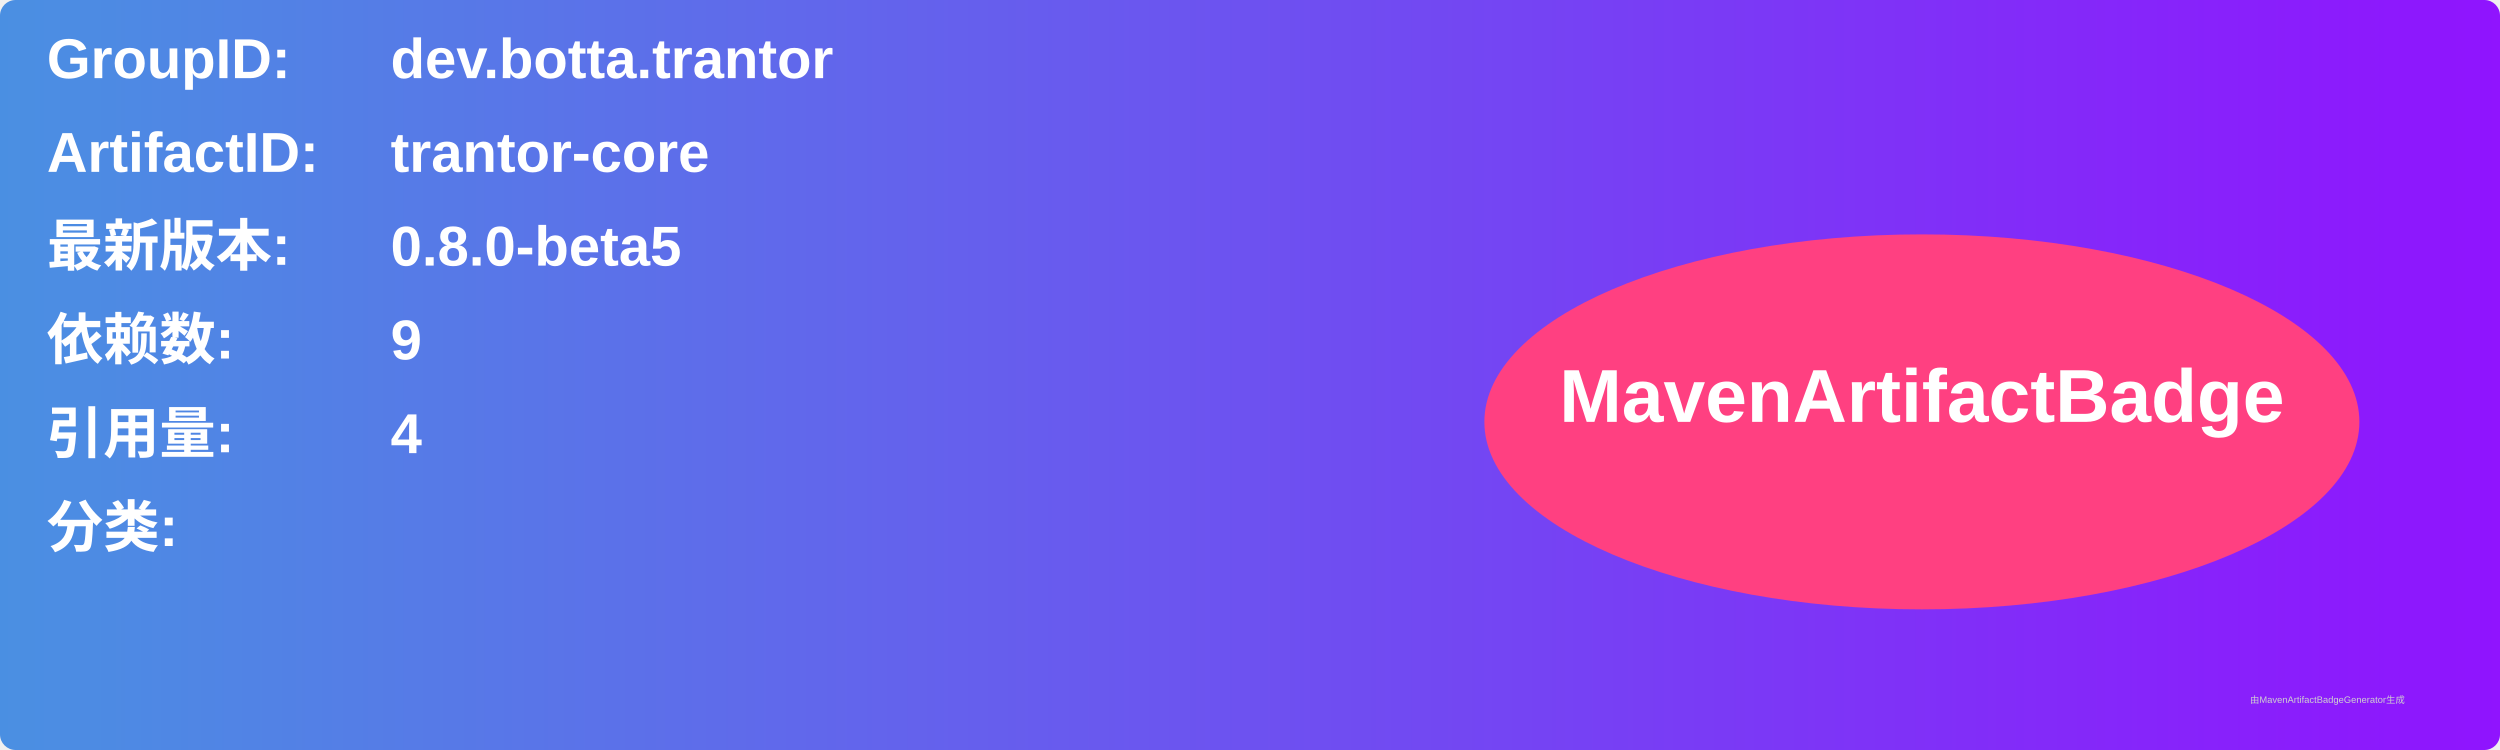
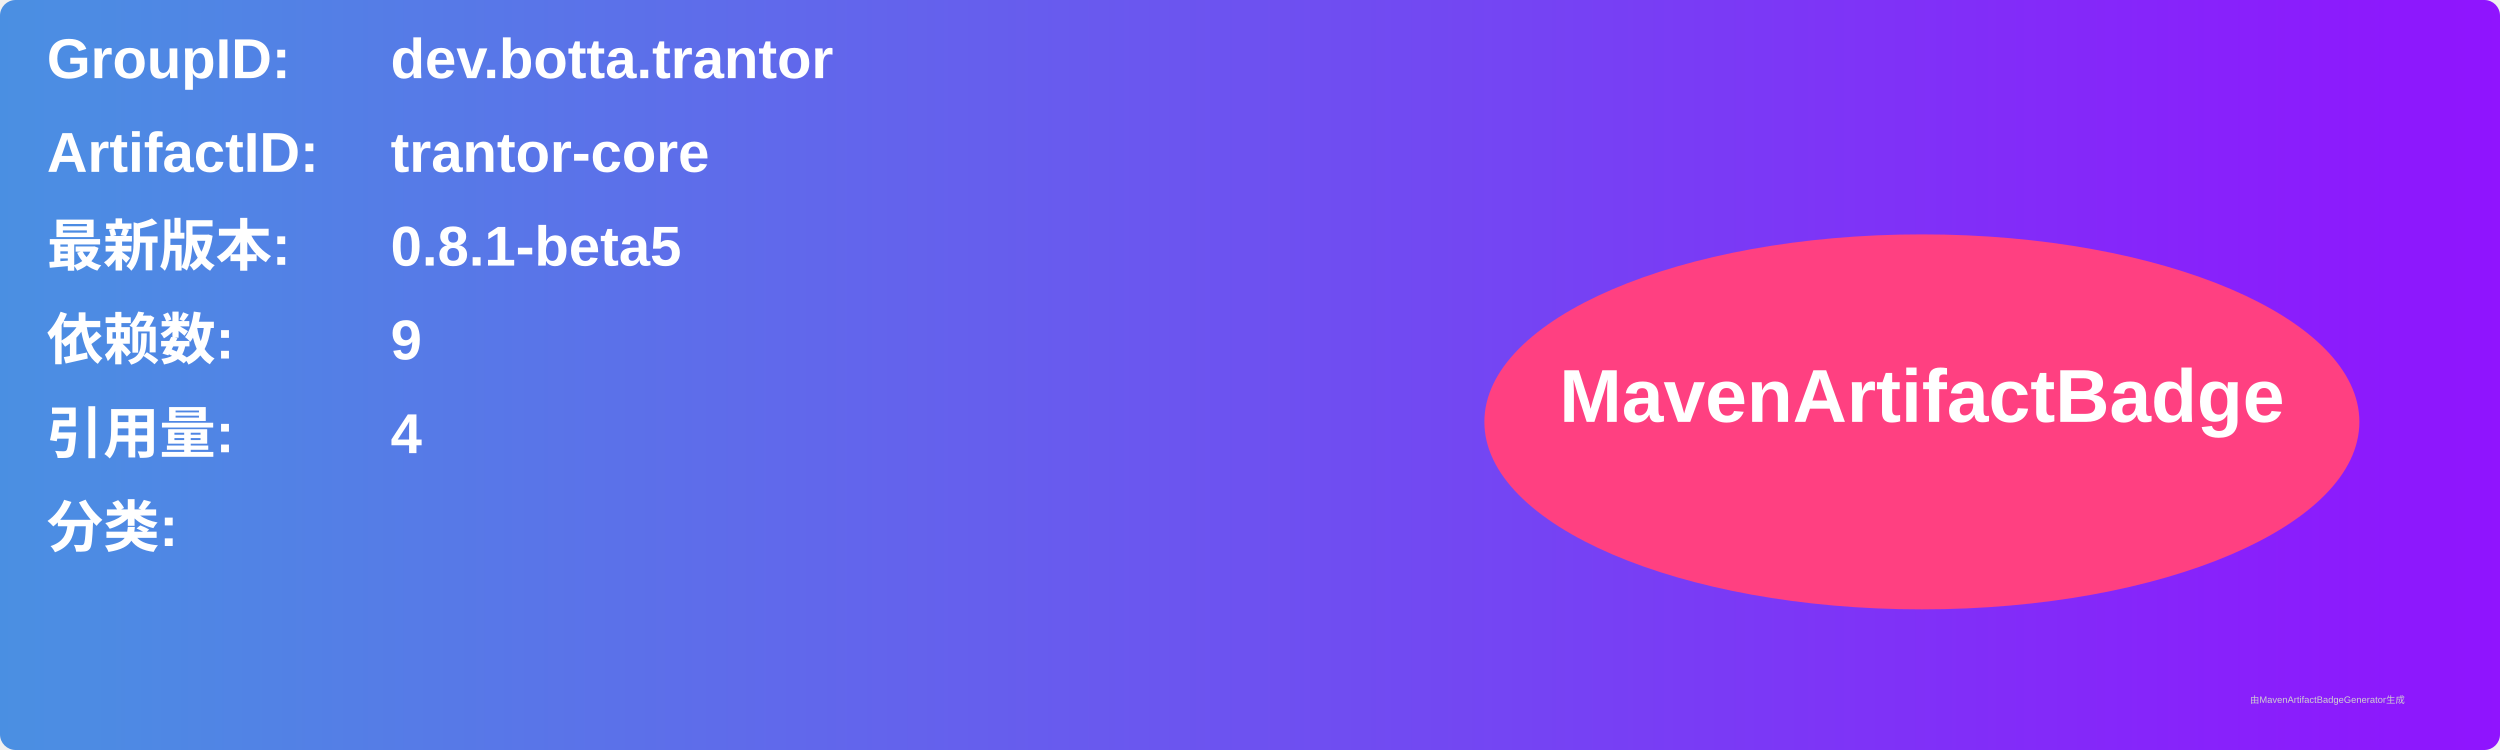
<svg xmlns="http://www.w3.org/2000/svg" width="800" height="240" viewBox="0 0 800 240">
  <linearGradient id="grad" x1="0%" y1="0%" x2="100%" y2="0%">
    <stop offset="0%" stop-color="#4a90e2" />
    <stop offset="100%" stop-color="#9013fe" />
  </linearGradient>
  <rect width="100%" height="100%" rx="5" ry="5" fill="url(#grad)" />
  <g transform="translate(15, 15)">
    <text x="0" y="10" font-family="Arial" font-size="18" fill="white" font-weight="bold" width="260">GroupID:</text>
    <text x="110" y="10" font-family="Arial" font-size="18" fill="white" font-weight="bold" width="460">dev.botta.trantor</text>
    <text x="0" y="40" font-family="Arial" font-size="18" fill="white" font-weight="bold" width="260">ArtifactID:</text>
    <text x="110" y="40" font-family="Arial" font-size="18" fill="white" font-weight="bold" width="460">trantor-core</text>
    <text x="0" y="70" font-family="Arial" font-size="18" fill="white" font-weight="bold">最新版本:</text>
    <text x="110" y="70" font-family="Arial" font-size="18" fill="white" font-weight="bold">
-       <tspan font-weight="bold">0.8.0-beta5</tspan>
+       <tspan font-weight="bold">0.8.1-beta5</tspan>
    </text>
    <text x="0" y="100" font-family="Arial" font-size="18" fill="white" font-weight="bold">依赖数: </text>
    <text x="110" y="100" font-family="Arial" font-size="18" fill="white">
      <tspan font-weight="bold">9</tspan>
    </text>
    <text x="0" y="130" font-family="Arial" font-size="18" fill="white" font-weight="bold">引用量: </text>
    <text x="110" y="130" font-family="Arial" font-size="18" fill="white">
      <tspan font-weight="bold">4</tspan>
    </text>
    <text x="0" y="160" font-family="Arial" font-size="18" fill="white" font-weight="bold">分类:</text>
    <text x="10" y="190" font-family="Arial" font-size="10" fill="white">
      <tspan font-weight="bold" />
    </text>
    <ellipse cx="600" cy="120" rx="140" ry="60" fill="#ff4081" />
    <text x="600" y="120" text-anchor="middle" font-family="Arial" font-size="24" fill="white" font-weight="bold">MavenArtifactBadge</text>
  </g>
  <text x="720" y="225" font-family="Arial" font-size="3" fill="#d0d0d0">由MavenArtifactBadgeGenerator生成</text>
</svg>
